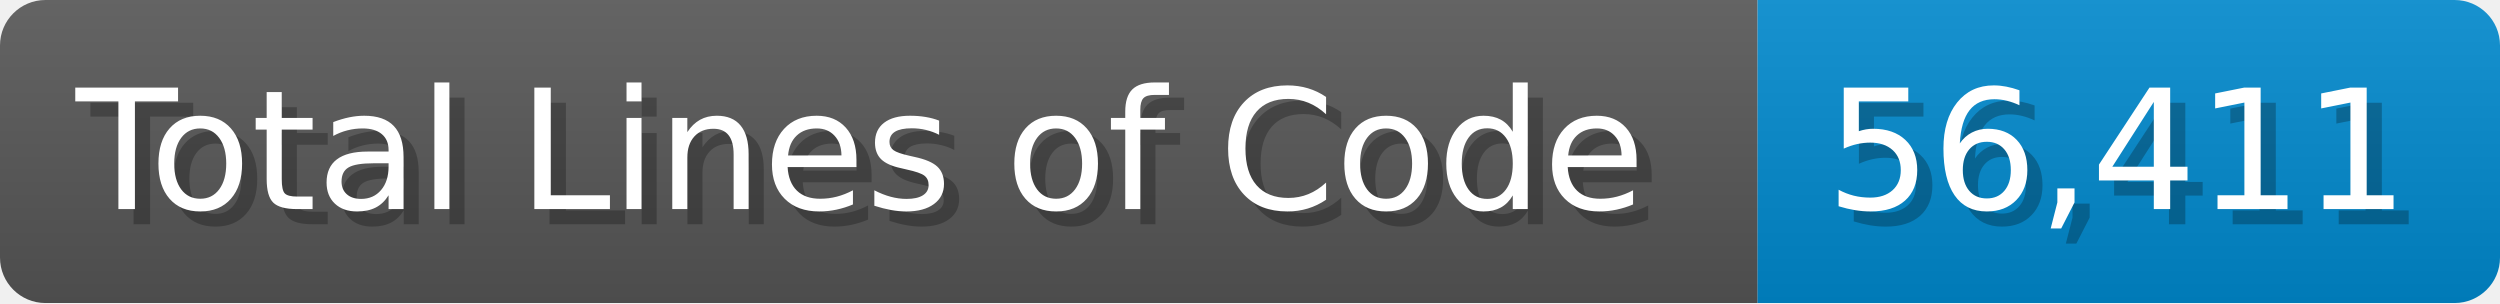
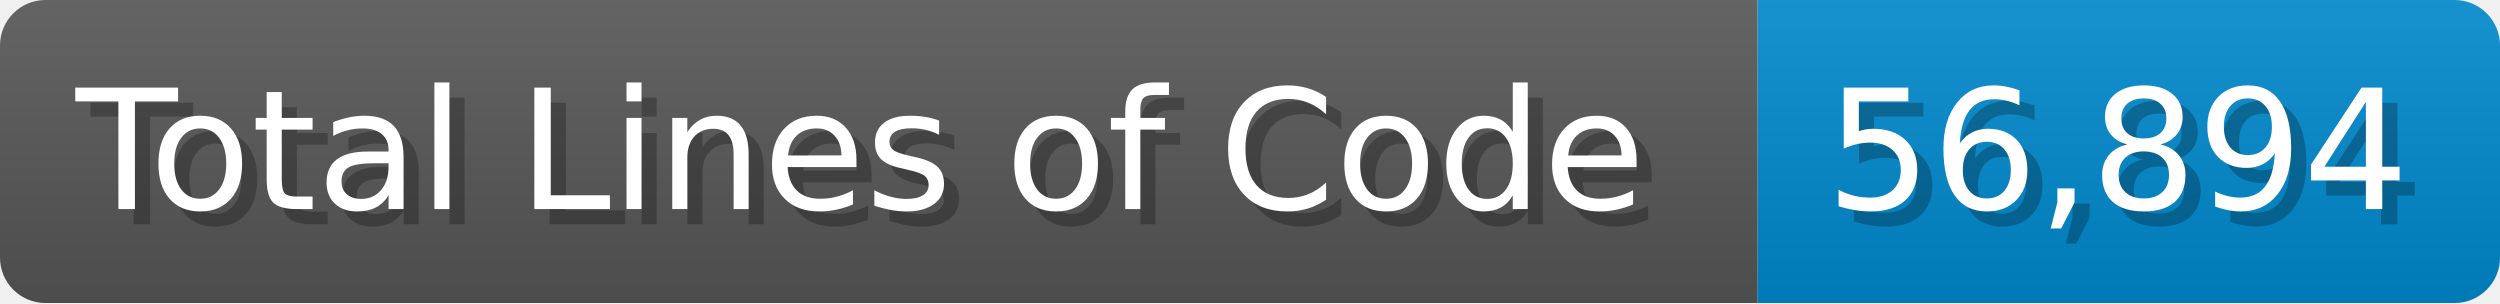
<svg xmlns="http://www.w3.org/2000/svg" width="165" height="20" viewBox="0 0 1650 200">
  <linearGradient id="a" x2="0" y2="100%">
    <stop offset="0" stop-opacity=".1" stop-color="#EEE" />
    <stop offset="1" stop-opacity=".1" />
  </linearGradient>
  <mask id="m">
    <rect width="1650" height="200" rx="30" fill="#FFF" />
  </mask>
  <g mask="url(#m)">
    <rect width="1160" height="200" fill="#555" />
    <rect width="490" height="200" fill="#08C" x="1160" />
    <rect width="1650" height="200" fill="url(#a)" />
  </g>
  <g fill="#fff" text-anchor="start" font-family="Verdana,DejaVu Sans,sans-serif" font-size="110">
    <text x="60" y="148" textLength="1060" fill="#000" opacity="0.25">Total Lines of Code</text>
    <text x="50" y="138" textLength="1060">Total Lines of Code</text>
-     <text x="1215" y="148" textLength="390" fill="#000" opacity="0.25">56,411</text>
-     <text x="1205" y="138" textLength="390">56,411</text>
+     <text x="1215" y="148" textLength="390" fill="#000" opacity="0.25">56,894</text>
+     <text x="1205" y="138" textLength="390">56,894</text>
  </g>
</svg>
